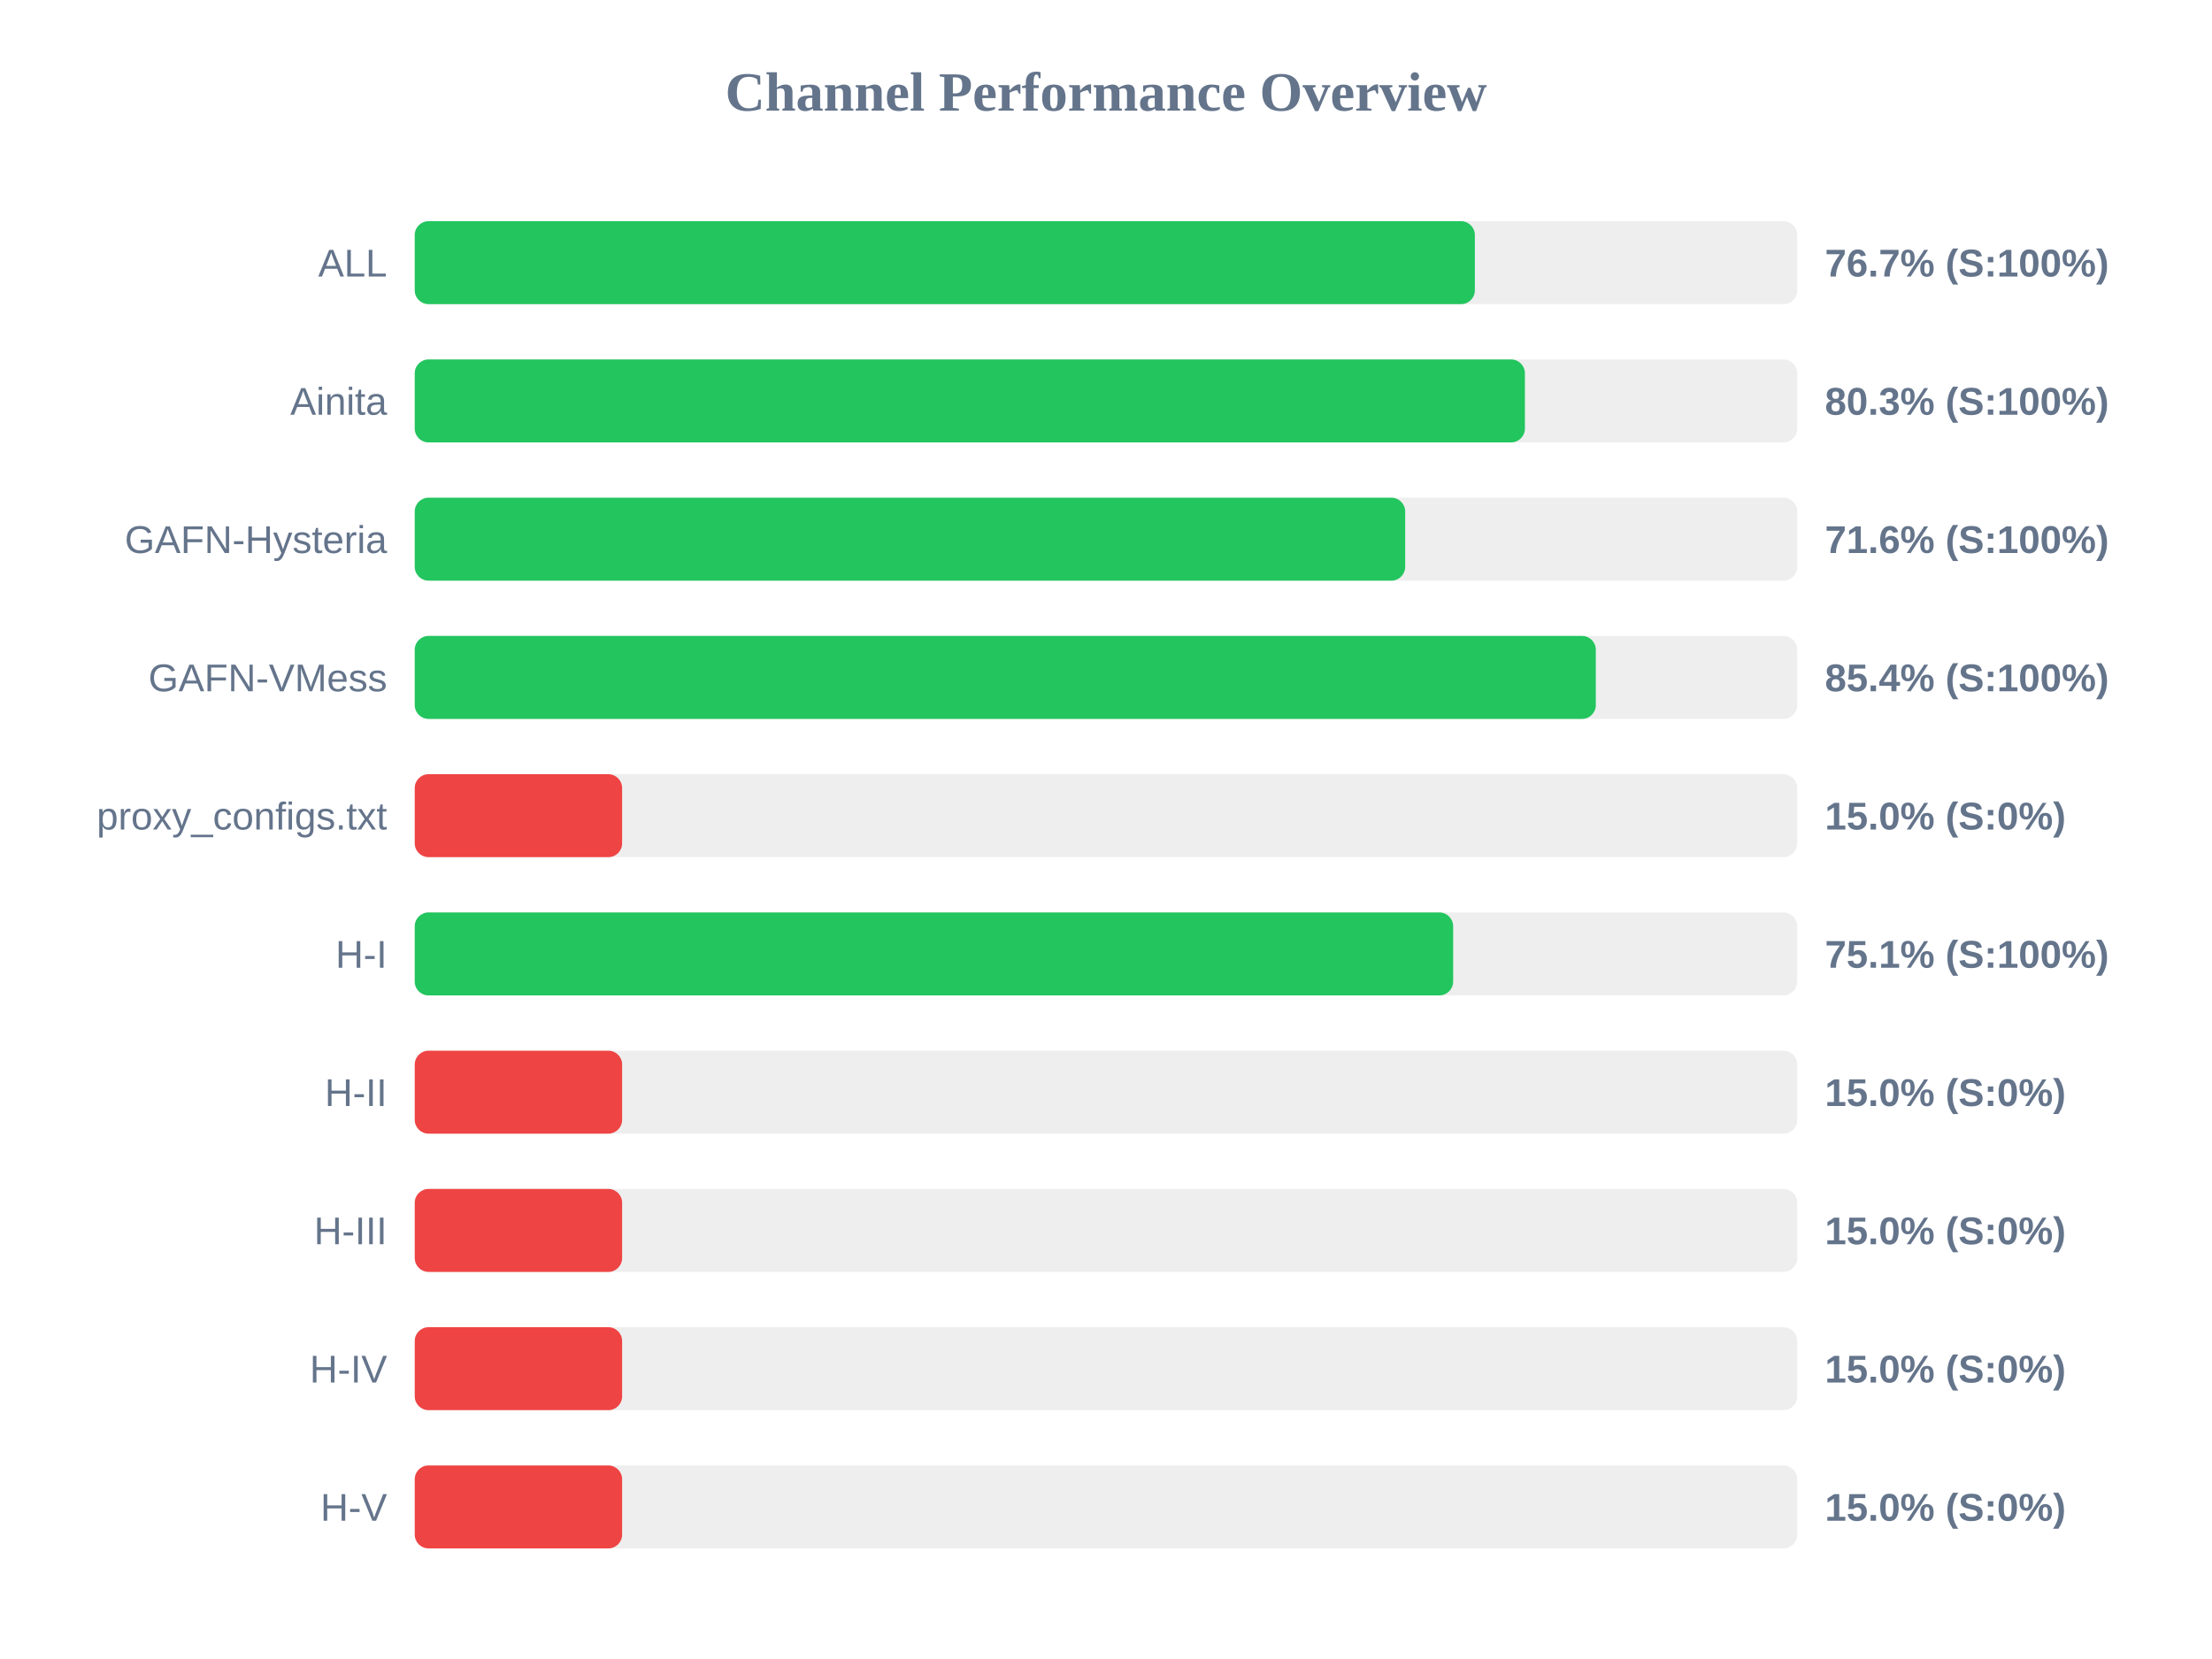
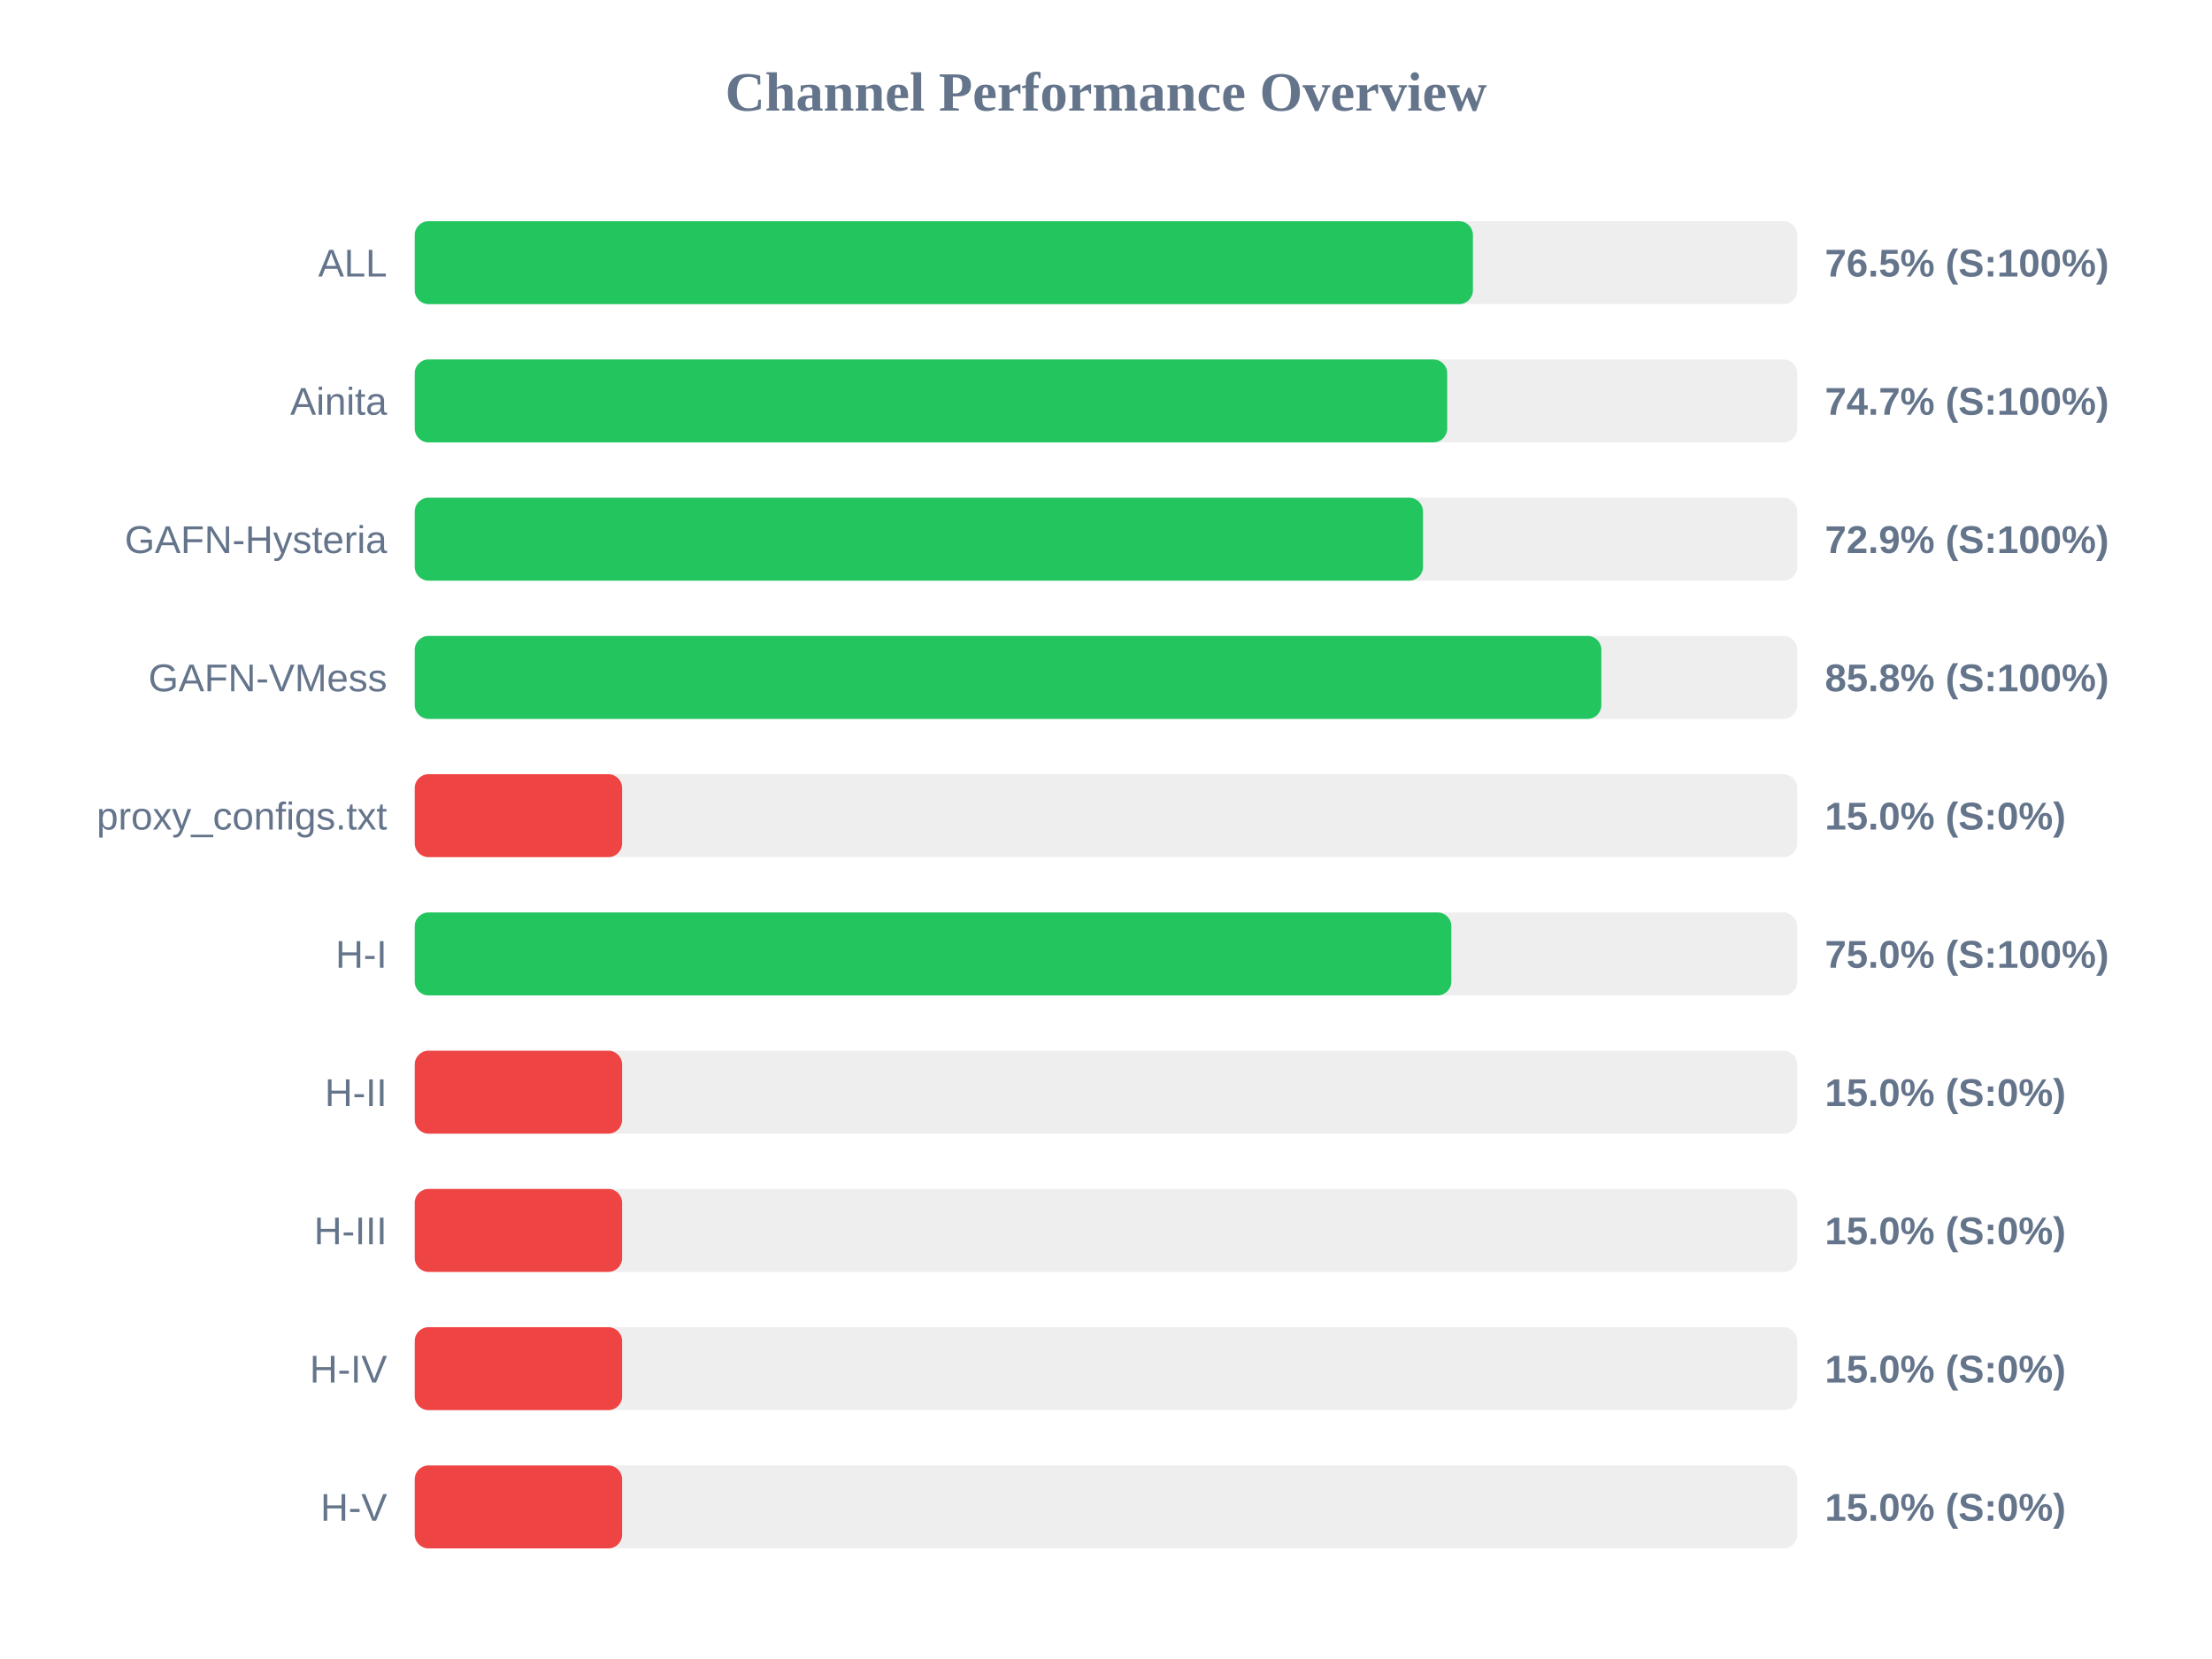
<svg xmlns="http://www.w3.org/2000/svg" width="800" height="600" version="1.1">
  <style>
        .row { font: 14px Arial; fill: #64748b; }
        .score { font: bold 14px Arial; fill: #64748b; }
    </style>
  <text x="400" y="40" text-anchor="middle" font-size="20px" font-weight="bold" fill="#64748b">Channel Performance Overview</text>
  <rect x="150" y="80" width="500" height="30" fill="#eee" rx="5" />
-   <rect x="150" y="80" width="383.4" height="30" fill="#22c55e" rx="5" />
+   <rect x="150" y="80" width="382.7" height="30" fill="#22c55e" rx="5" />
  <text x="140" y="100" text-anchor="end" class="row">ALL</text>
-   <text x="660" y="100" text-anchor="start" class="score">76.7% (S:100%)</text>
+   <text x="660" y="100" text-anchor="start" class="score">76.5% (S:100%)</text>
  <rect x="150" y="130" width="500" height="30" fill="#eee" rx="5" />
-   <rect x="150" y="130" width="401.5" height="30" fill="#22c55e" rx="5" />
+   <rect x="150" y="130" width="373.4" height="30" fill="#22c55e" rx="5" />
  <text x="140" y="150" text-anchor="end" class="row">Ainita</text>
-   <text x="660" y="150" text-anchor="start" class="score">80.3% (S:100%)</text>
+   <text x="660" y="150" text-anchor="start" class="score">74.7% (S:100%)</text>
  <rect x="150" y="180" width="500" height="30" fill="#eee" rx="5" />
-   <rect x="150" y="180" width="358.2" height="30" fill="#22c55e" rx="5" />
+   <rect x="150" y="180" width="364.65" height="30" fill="#22c55e" rx="5" />
  <text x="140" y="200" text-anchor="end" class="row">GAFN-Hysteria</text>
-   <text x="660" y="200" text-anchor="start" class="score">71.6% (S:100%)</text>
+   <text x="660" y="200" text-anchor="start" class="score">72.9% (S:100%)</text>
  <rect x="150" y="230" width="500" height="30" fill="#eee" rx="5" />
-   <rect x="150" y="230" width="427.15" height="30" fill="#22c55e" rx="5" />
+   <rect x="150" y="230" width="429.15" height="30" fill="#22c55e" rx="5" />
  <text x="140" y="250" text-anchor="end" class="row">GAFN-VMess</text>
-   <text x="660" y="250" text-anchor="start" class="score">85.4% (S:100%)</text>
+   <text x="660" y="250" text-anchor="start" class="score">85.8% (S:100%)</text>
  <rect x="150" y="280" width="500" height="30" fill="#eee" rx="5" />
  <rect x="150" y="280" width="75.0" height="30" fill="#ef4444" rx="5" />
  <text x="140" y="300" text-anchor="end" class="row">proxy_configs.txt</text>
  <text x="660" y="300" text-anchor="start" class="score">15.0% (S:0%)</text>
  <rect x="150" y="330" width="500" height="30" fill="#eee" rx="5" />
-   <rect x="150" y="330" width="375.55" height="30" fill="#22c55e" rx="5" />
+   <rect x="150" y="330" width="374.9" height="30" fill="#22c55e" rx="5" />
  <text x="140" y="350" text-anchor="end" class="row">H-I</text>
-   <text x="660" y="350" text-anchor="start" class="score">75.1% (S:100%)</text>
+   <text x="660" y="350" text-anchor="start" class="score">75.0% (S:100%)</text>
  <rect x="150" y="380" width="500" height="30" fill="#eee" rx="5" />
  <rect x="150" y="380" width="75.0" height="30" fill="#ef4444" rx="5" />
  <text x="140" y="400" text-anchor="end" class="row">H-II</text>
  <text x="660" y="400" text-anchor="start" class="score">15.0% (S:0%)</text>
  <rect x="150" y="430" width="500" height="30" fill="#eee" rx="5" />
  <rect x="150" y="430" width="75.0" height="30" fill="#ef4444" rx="5" />
  <text x="140" y="450" text-anchor="end" class="row">H-III</text>
  <text x="660" y="450" text-anchor="start" class="score">15.0% (S:0%)</text>
  <rect x="150" y="480" width="500" height="30" fill="#eee" rx="5" />
  <rect x="150" y="480" width="75.0" height="30" fill="#ef4444" rx="5" />
  <text x="140" y="500" text-anchor="end" class="row">H-IV</text>
  <text x="660" y="500" text-anchor="start" class="score">15.0% (S:0%)</text>
  <rect x="150" y="530" width="500" height="30" fill="#eee" rx="5" />
  <rect x="150" y="530" width="75.0" height="30" fill="#ef4444" rx="5" />
  <text x="140" y="550" text-anchor="end" class="row">H-V</text>
  <text x="660" y="550" text-anchor="start" class="score">15.0% (S:0%)</text>
</svg>
